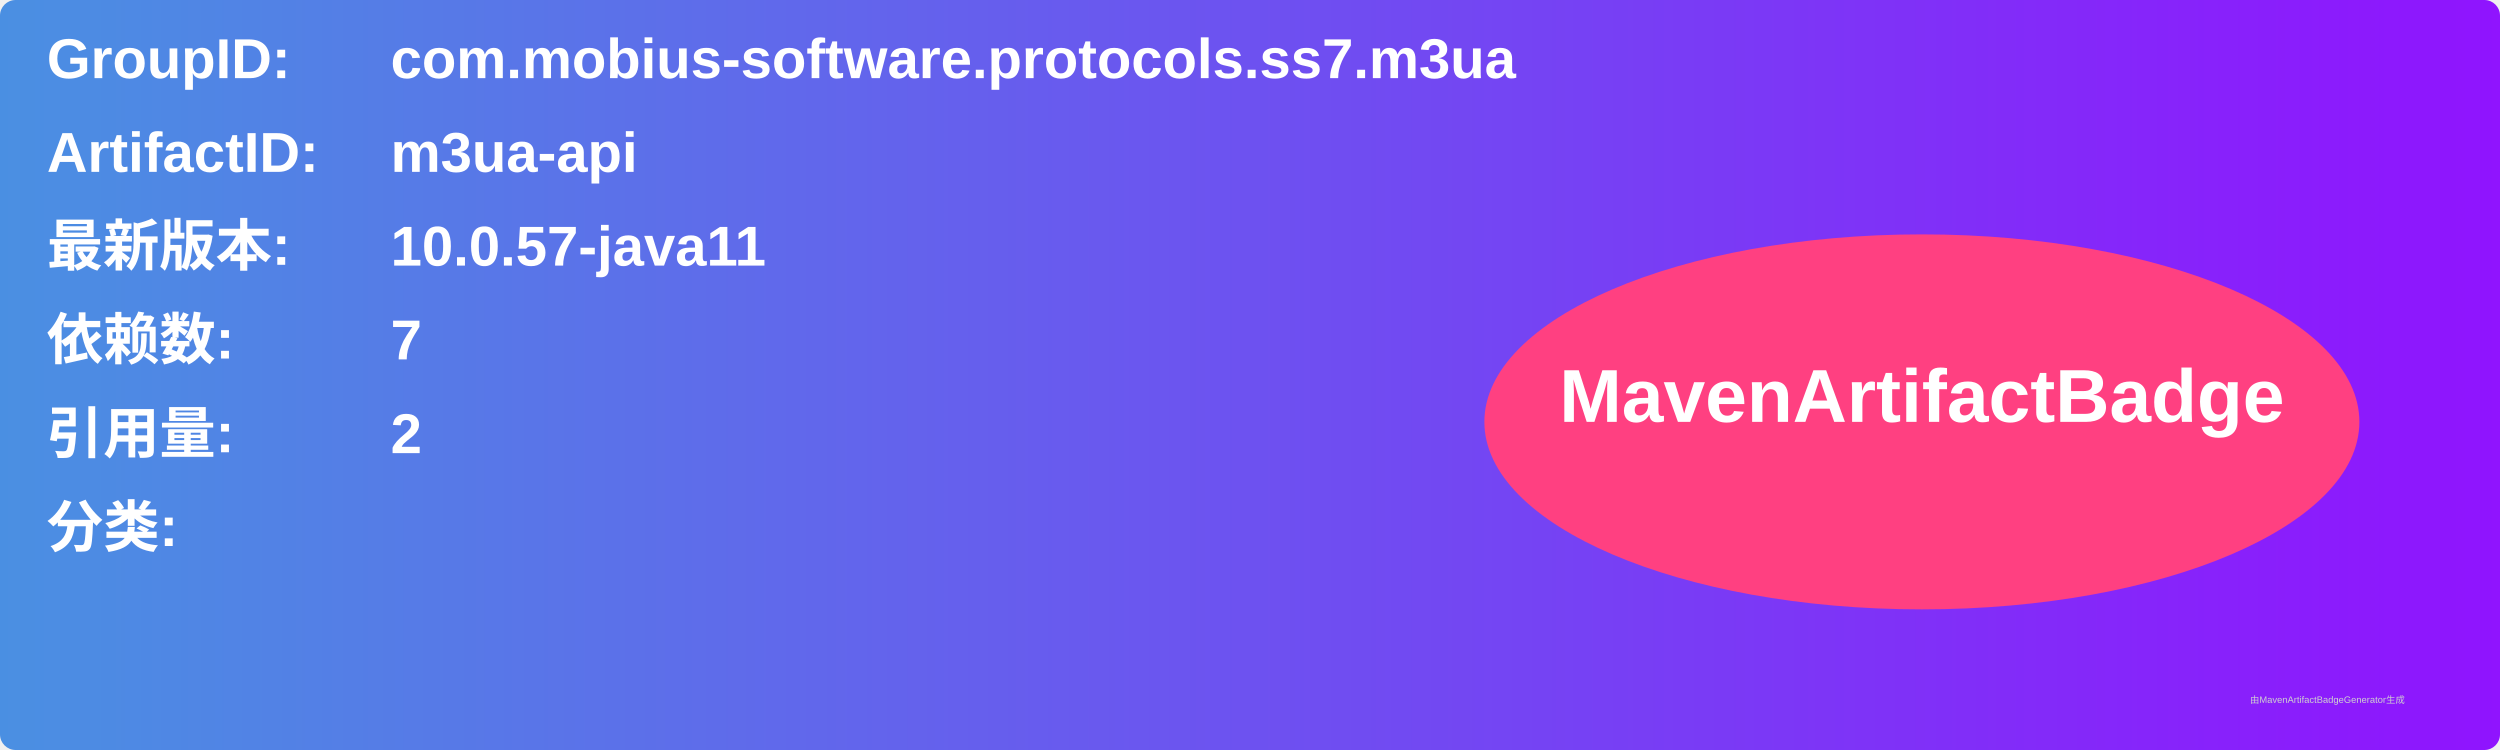
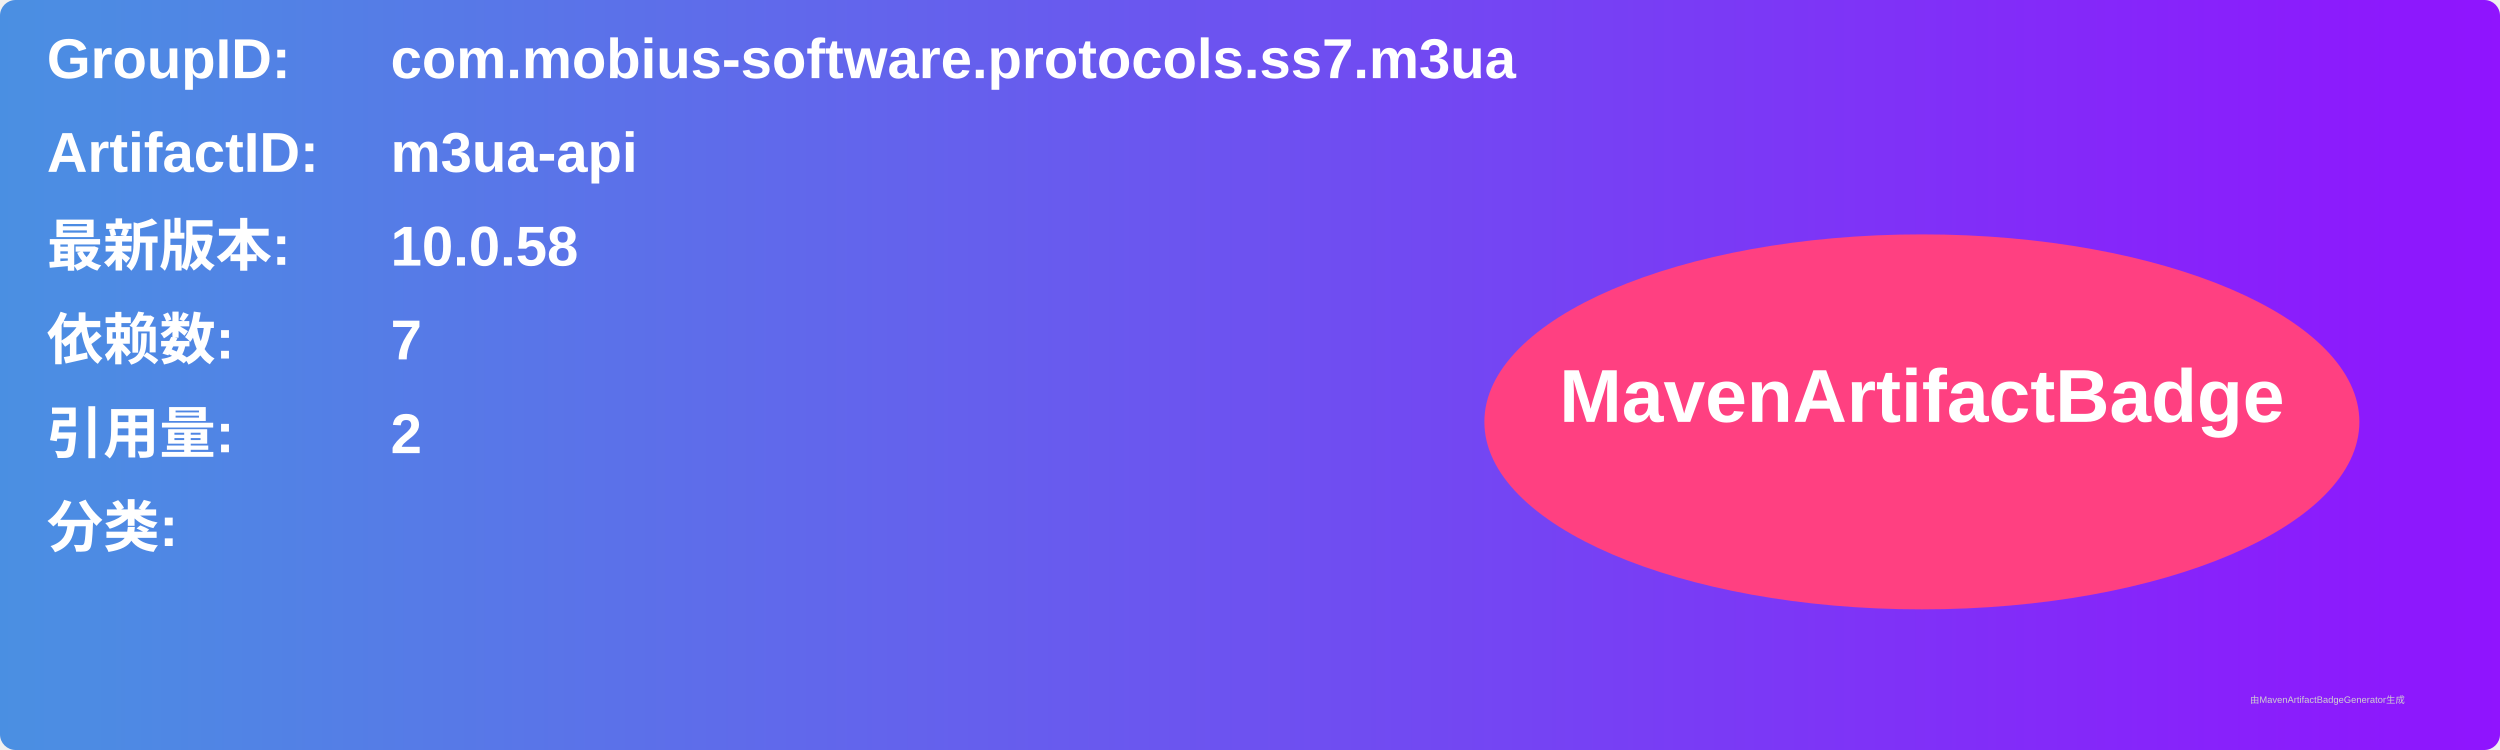
<svg xmlns="http://www.w3.org/2000/svg" width="800" height="240" viewBox="0 0 800 240">
  <linearGradient id="grad" x1="0%" y1="0%" x2="100%" y2="0%">
    <stop offset="0%" stop-color="#4a90e2" />
    <stop offset="100%" stop-color="#9013fe" />
  </linearGradient>
  <rect width="100%" height="100%" rx="5" ry="5" fill="url(#grad)" />
  <g transform="translate(15, 15)">
    <text x="0" y="10" font-family="Arial" font-size="18" fill="white" font-weight="bold" width="260">GroupID:</text>
    <text x="110" y="10" font-family="Arial" font-size="18" fill="white" font-weight="bold" width="460">com.mobius-software.protocols.ss7.m3ua</text>
    <text x="0" y="40" font-family="Arial" font-size="18" fill="white" font-weight="bold" width="260">ArtifactID:</text>
    <text x="110" y="40" font-family="Arial" font-size="18" fill="white" font-weight="bold" width="460">m3ua-api</text>
    <text x="0" y="70" font-family="Arial" font-size="18" fill="white" font-weight="bold">最新版本:</text>
    <text x="110" y="70" font-family="Arial" font-size="18" fill="white" font-weight="bold">
-       <tspan font-weight="bold">10.0.57-java11</tspan>
+       <tspan font-weight="bold">10.0.58</tspan>
    </text>
    <text x="0" y="100" font-family="Arial" font-size="18" fill="white" font-weight="bold">依赖数: </text>
    <text x="110" y="100" font-family="Arial" font-size="18" fill="white">
      <tspan font-weight="bold">7</tspan>
    </text>
    <text x="0" y="130" font-family="Arial" font-size="18" fill="white" font-weight="bold">引用量: </text>
    <text x="110" y="130" font-family="Arial" font-size="18" fill="white">
      <tspan font-weight="bold">2</tspan>
    </text>
    <text x="0" y="160" font-family="Arial" font-size="18" fill="white" font-weight="bold">分类:</text>
    <text x="10" y="190" font-family="Arial" font-size="10" fill="white">
      <tspan font-weight="bold" />
    </text>
    <ellipse cx="600" cy="120" rx="140" ry="60" fill="#ff4081" />
    <text x="600" y="120" text-anchor="middle" font-family="Arial" font-size="24" fill="white" font-weight="bold">MavenArtifactBadge</text>
  </g>
  <text x="720" y="225" font-family="Arial" font-size="3" fill="#d0d0d0">由MavenArtifactBadgeGenerator生成</text>
</svg>
